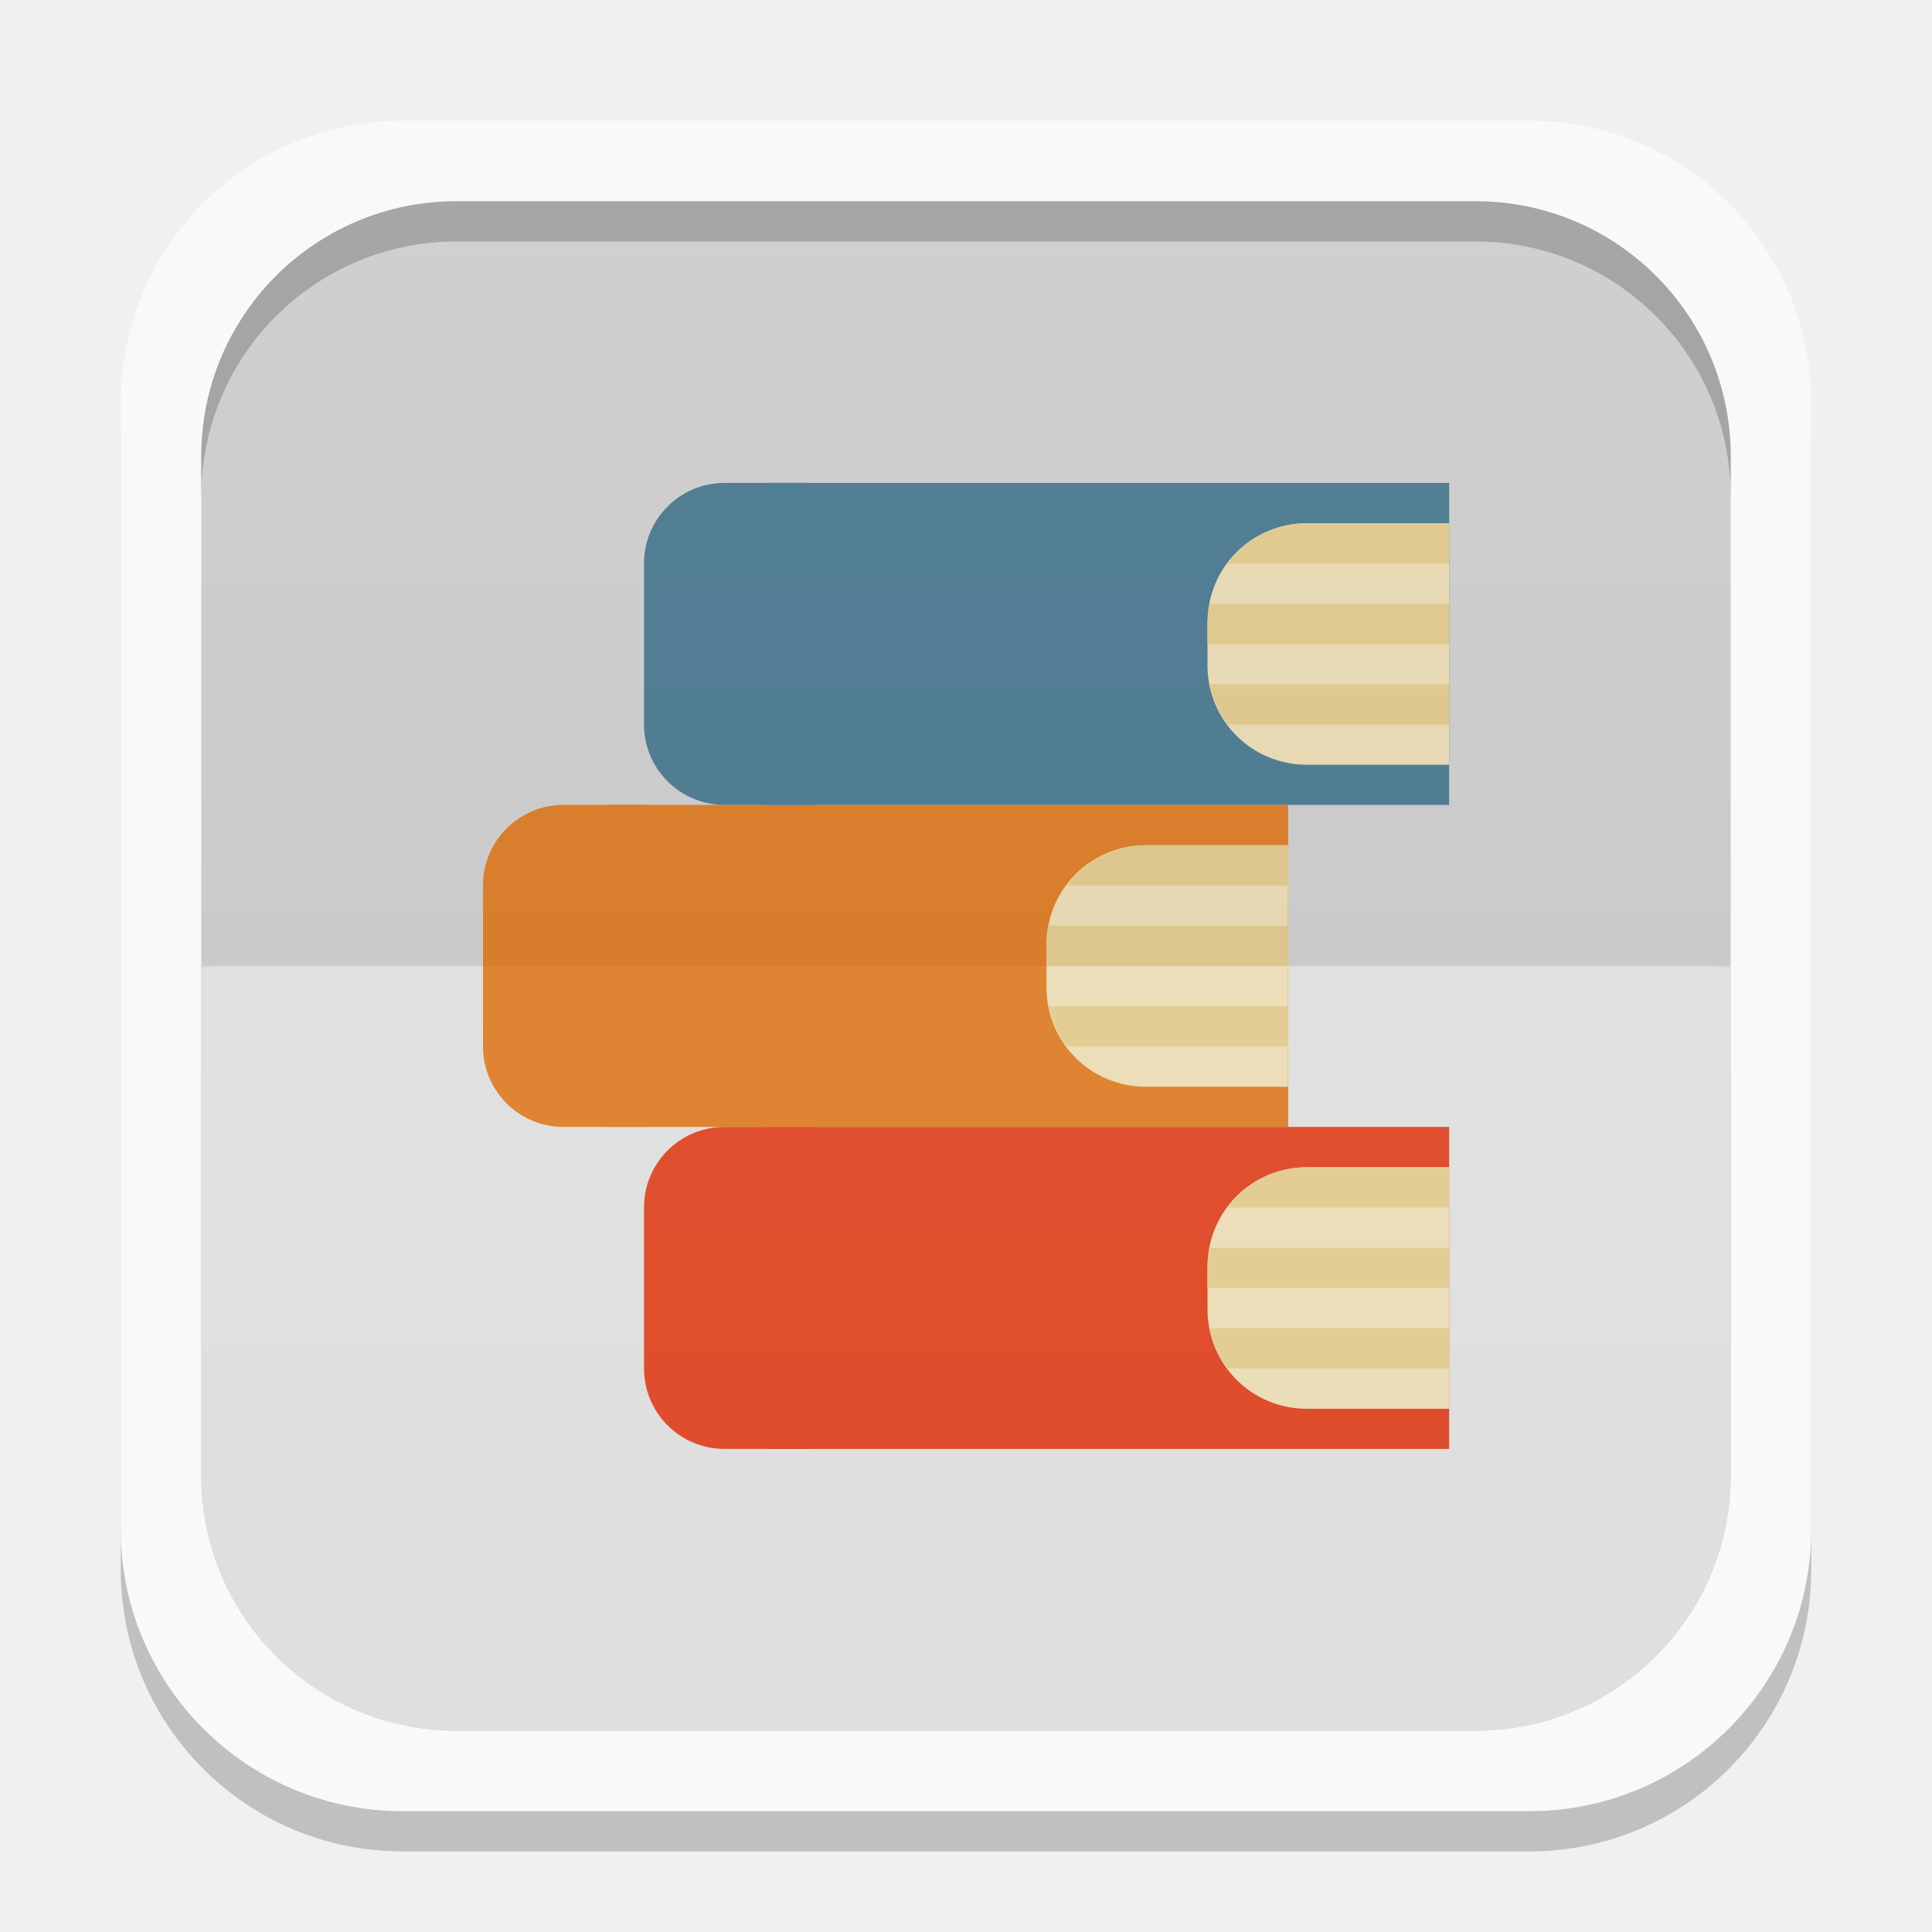
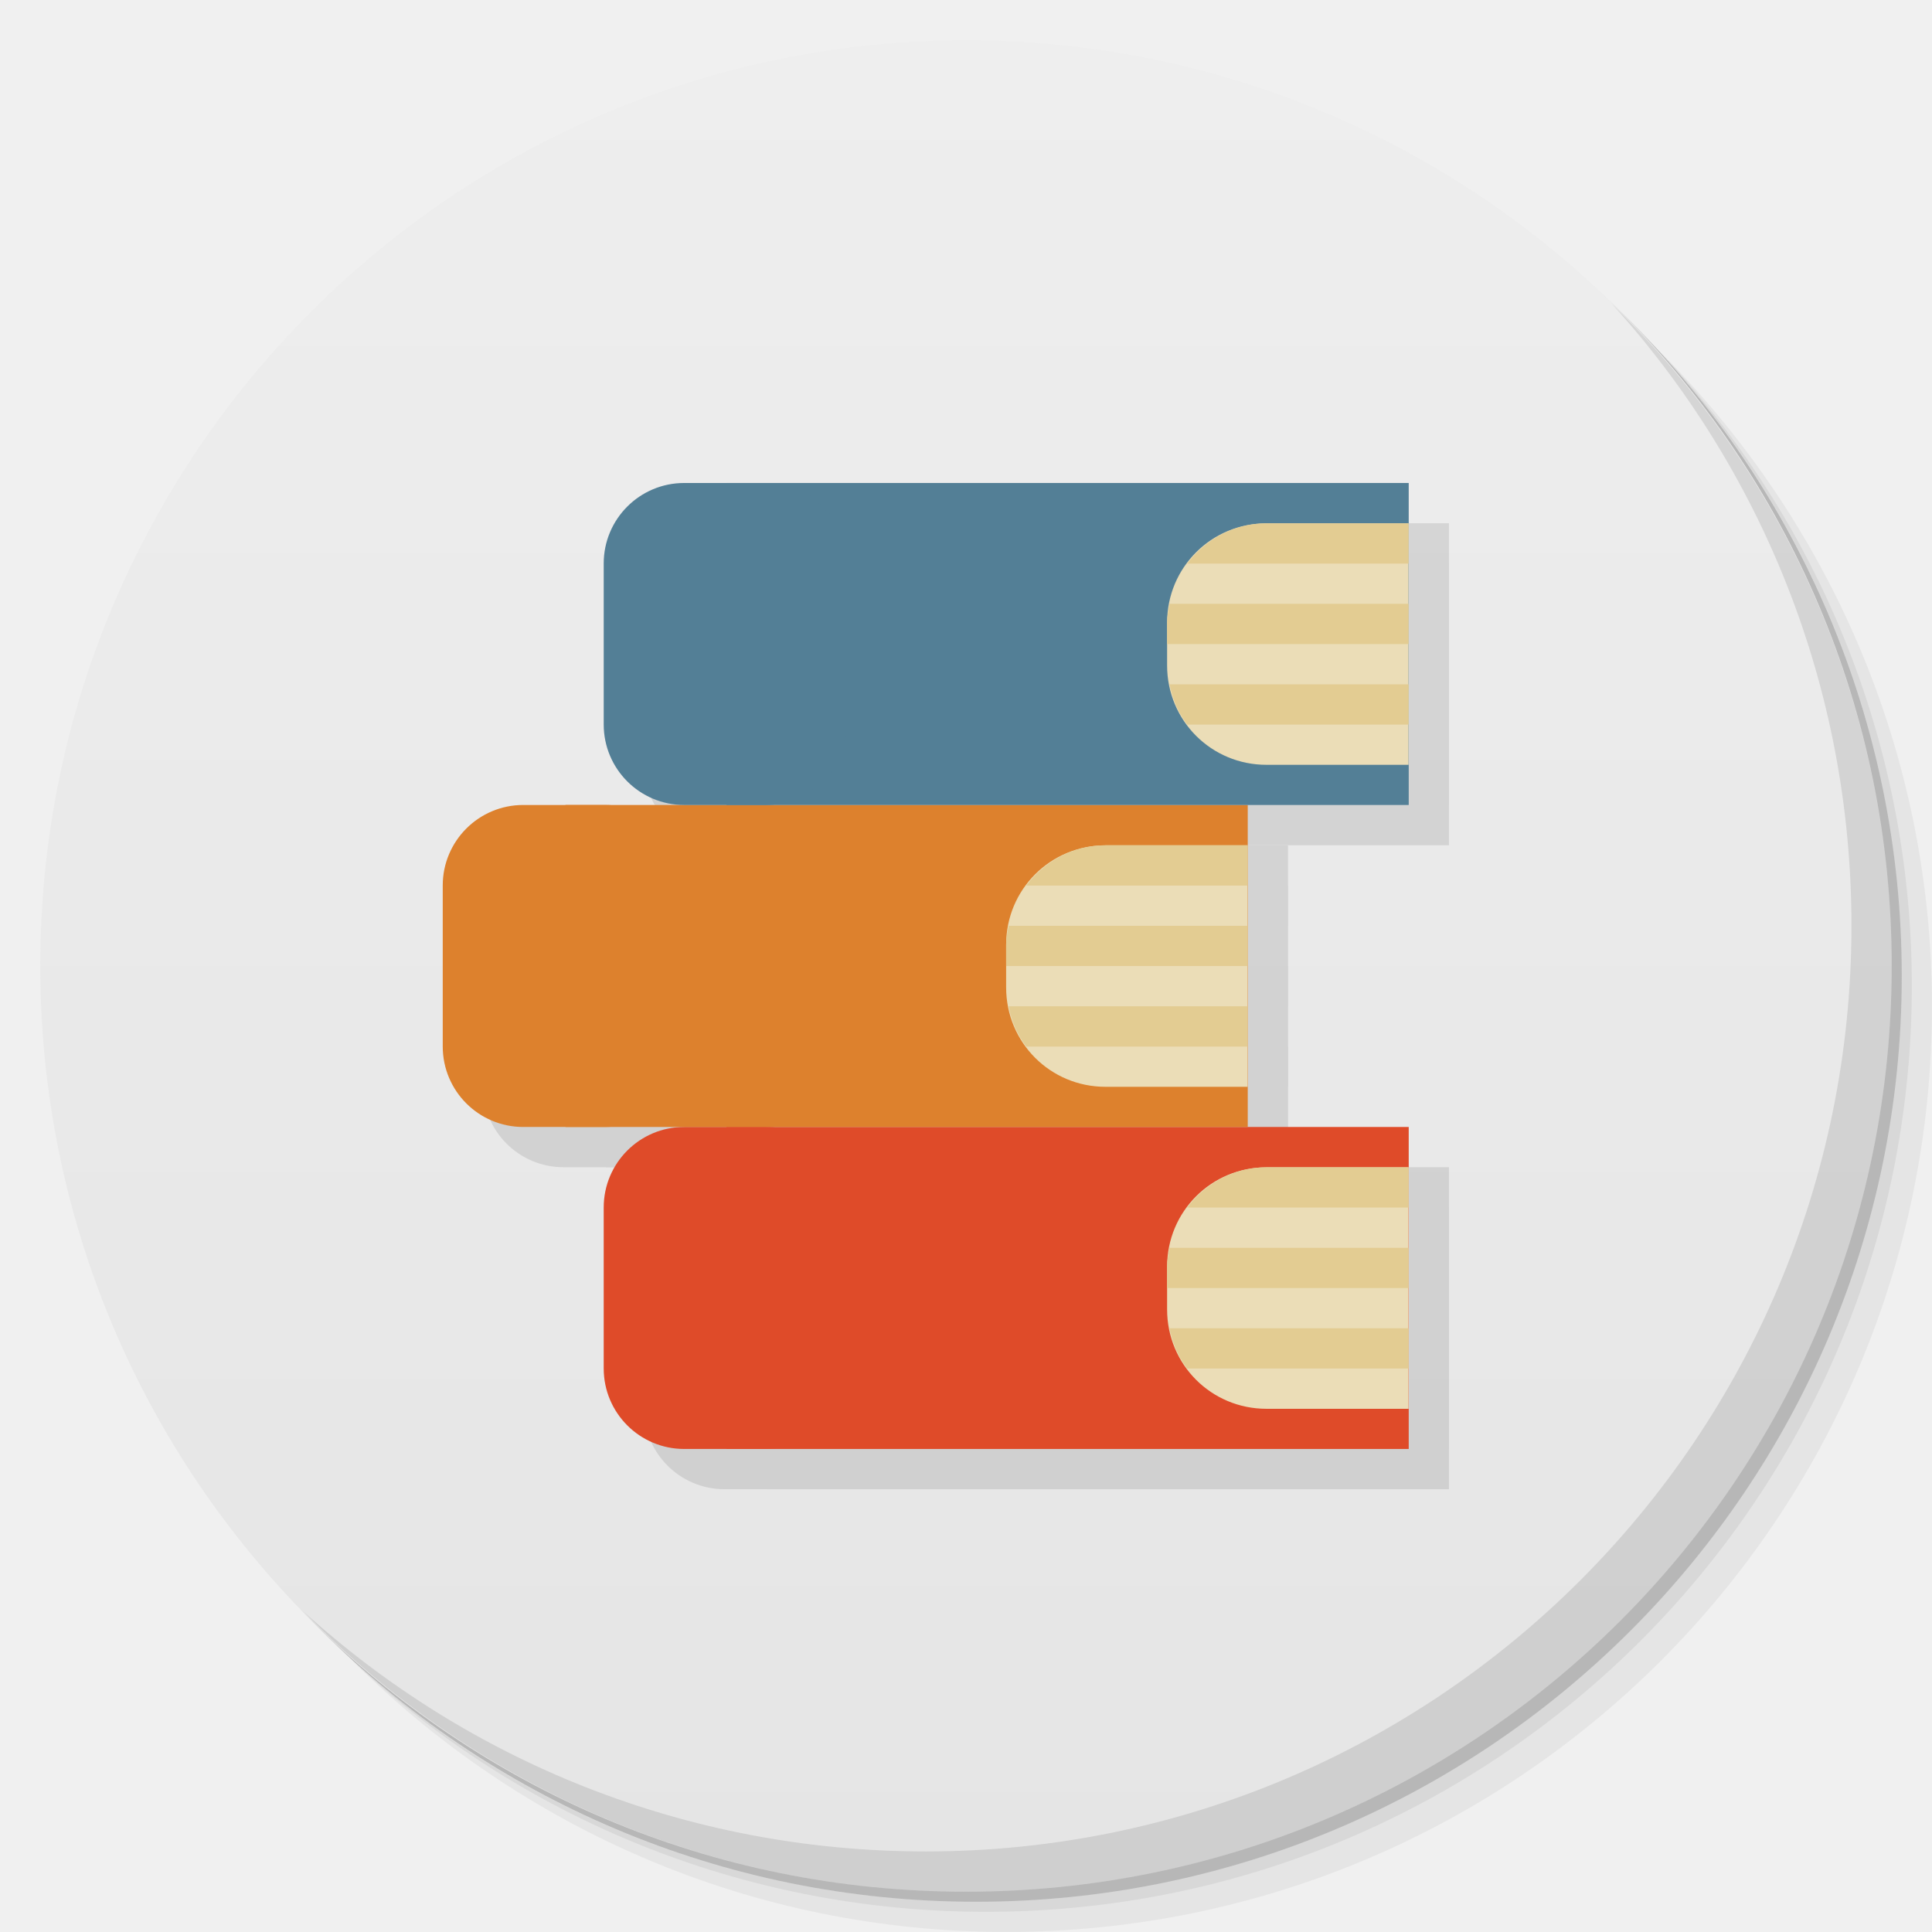
- <svg xmlns="http://www.w3.org/2000/svg" xmlns:xlink="http://www.w3.org/1999/xlink" width="48" height="48">
-   <defs>
-     <clipPath>
-       <path d="M -670.14,51.863 L -114.616,405.003 L -257.111,510.326 L -514.221,-71.013 L -670.14,51.863 z" />
-     </clipPath>
-     <clipPath>
-       <rect width="20" x="1" y="1" rx="2" height="20" fill="#fff" fill-rule="evenodd" />
-     </clipPath>
-     <clipPath>
-       <rect width="84" x="6" y="6" rx="6" height="84" fill="#fff" />
-     </clipPath>
-     <clipPath>
-       <path d="M 54.1,12.5 12.9,54.7 C -2.7,70.3 23,69 32.3,74.9 36.6,77.7 18.5,81.3 22.2,85 c 3.6,3.7 21.7,7.1 25.3,10.7 3.6,3.7 -7.3,7.6 -3.7,11.3 3.5,3.7 11.9,0.2 13.4,8.6 1.1,6.2 15.4,3.1 21.8,-2.2 4,-3.4 -6.9,-3.4 -3.3,-7.1 9,-9.1 17,-4.1 20.3,-12.5 1.8,-4.5 -13.6,-7.7 -9.5,-10.6 9.8,-6.9 45.8,-10.4 29.2,-27 L 73,12.5 c -5.3,-5 -14,-5 -18.9,0 z m -9.9,64.7 c 0.9,0 30.8,4 19.3,7.1 -4.4,1.2 -24.6,-7.1 -19.3,-7.1 z m 57.2,16.6 c 0,2.1 16.3,3.3 15.4,-0.5 -1.3,-6.4 -13.6,-5.9 -15.4,0.5 z m -69.5,11.1 c 3.7,3.2 9.3,-0.7 11.1,-5.2 -3.6,-4.7 -16.9,0.3 -11.1,5.2 z m 67.5,-6.7 c -4.6,4.2 0.8,8.6 5.3,5.7 1.2,-0.8 -0.1,-4.7 -5.3,-5.7 z" />
-     </clipPath>
-     <clipPath>
-       <rect width="96" x="-100" height="96" fill="#fff" />
-     </clipPath>
-     <clipPath>
-       <path d="M 95.311,352.545 L 476.403,352.545 L 476.403,71.423 L 95.311,71.423 L 95.311,352.545 z" />
-     </clipPath>
-     <clipPath>
-       <path d="M 93.311,354.545 L 478.511,354.545 L 478.511,69.185 L 93.311,69.185 L 93.311,354.545 z" />
-     </clipPath>
-     <clipPath>
-       <path d="M 93.311,69.185 L 478.511,69.185 L 478.511,354.545 L 93.311,354.545 L 93.311,69.185 z" />
-     </clipPath>
-     <clipPath>
-       <path d="M 92.311,355.545 L 479.511,355.545 L 479.511,68.185 L 92.311,68.185 L 92.311,355.545 z" />
-     </clipPath>
-     <linearGradient gradientTransform="translate(0,-1004.362)" y2="1047.36" x2="0" y1="1028.36" gradientUnits="userSpaceOnUse" id="0" xlink:href="#1" />
+ <svg xmlns="http://www.w3.org/2000/svg" xmlns:xlink="http://www.w3.org/1999/xlink" width="48" viewBox="0 0 13.547 13.547" height="48" id="svg2" version="1.1">
+   <defs id="defs4">
+     <linearGradient id="linearGradient3944">
+       <stop style="stop-color:#ea635d;stop-opacity:1;" offset="0" id="stop3946" />
+       <stop style="stop-color:#f96963;stop-opacity:1;" offset="1" id="stop3948" />
+     </linearGradient>
+     <linearGradient id="0">
+       <stop stop-color="#198ba6" id="stop7" />
+       <stop offset="1" stop-color="#42c9e7" id="stop9" />
+     </linearGradient>
+     <clipPath id="clipPath11">
+       <path d="m 489.217,197.275 c -2.603,0 -3.953,-1.367 -3.953,-3.971 l 0,0 0,-1.034 c 0,-2.604 1.35,-3.971 3.953,-3.971 l 0,0 1.035,0 c 2.62,0 3.97,1.367 3.97,3.971 l 0,0 0,1.034 c 0,2.604 -1.35,3.971 -3.97,3.971 l 0,0 -1.035,0 z" id="path13" />
+     </clipPath>
    <linearGradient id="1">
-       <stop stop-color="#ffffff" />
-       <stop offset="1" stop-color="#ffffff" stop-opacity="0" />
-     </linearGradient>
-     <linearGradient xlink:href="#3" id="2" gradientUnits="userSpaceOnUse" y1="1028.36" x2="0" y2="1047.36" gradientTransform="matrix(1,0,0,-1,0,1052.362)" />
-     <linearGradient id="3">
-       <stop />
-       <stop offset="1" stop-opacity="0" />
-     </linearGradient>
+       <stop stop-color="#620000" id="stop16" offset="0" style="stop-color:#f96963;stop-opacity:1;" />
+       <stop offset="1" stop-color="#dd0f0f" id="stop18" style="stop-color:#f96963;stop-opacity:1;" />
+     </linearGradient>
+     <clipPath id="clipPath20">
+       <rect y="223" x="307" height="42" width="42" transform="matrix(0,1,-1,0,0,0)" fill="url(#2)" color="#bebebe" rx="9" id="rect22" />
+     </clipPath>
+     <linearGradient xlink:href="#1" id="2" gradientUnits="userSpaceOnUse" gradientTransform="matrix(0.175,0,0,0.175,302.8,216)" y1="280" x2="0" y2="40" />
+     <clipPath id="clipPath25">
+       <rect y="85" x="433" height="22" width="22" fill="url(#3)" color="#bebebe" rx="4" id="rect27" />
+     </clipPath>
+     <linearGradient xlink:href="#1" id="3" gradientUnits="userSpaceOnUse" gradientTransform="matrix(0.0875,0,0,0.0875,430.9,81.5)" y1="291.43" x2="0" y2="40" />
+     <clipPath id="clipPath30">
+       <rect width="30" height="30" x="433" y="37" fill="url(#4)" color="#bebebe" rx="6" id="rect32" />
+     </clipPath>
+     <linearGradient xlink:href="#1" id="4" gradientUnits="userSpaceOnUse" gradientTransform="matrix(0.1193182,0,0,0.1193182,430.1364,32.22727)" y1="291.43" x2="0" y2="40" />
+     <clipPath id="clipPath35">
+       <rect width="16" height="16" x="304" y="212" transform="matrix(0,1,-1,0,0,0)" fill="url(#5)" color="#bebebe" rx="3" id="rect37" />
+     </clipPath>
+     <linearGradient xlink:href="#1" id="5" gradientUnits="userSpaceOnUse" gradientTransform="matrix(0.06666667,0,0,0.06666667,302.4,209.3333)" y1="280" x2="0" y2="40" />
+     <clipPath id="clipPath40">
+       <rect y="46" x="34" height="220" width="220" fill="url(#6)" color="#bebebe" rx="50" id="rect42" />
+     </clipPath>
+     <linearGradient xlink:href="#1" id="6" gradientUnits="userSpaceOnUse" gradientTransform="translate(0,-4)" y1="280" x2="0" y2="40" />
+     <clipPath id="clipPath45">
+       <rect y="142" x="290" height="60" width="60" fill="url(#7)" color="#bebebe" rx="12.5" id="rect47" />
+     </clipPath>
+     <linearGradient xlink:href="#1" id="7" gradientUnits="userSpaceOnUse" y1="204" x2="0" y2="140" />
+     <clipPath id="clipPath50">
+       <rect width="88" height="88" x="292" y="32" fill="url(#8)" color="#bebebe" rx="18" id="rect52" />
+     </clipPath>
+     <linearGradient xlink:href="#1" id="8" gradientUnits="userSpaceOnUse" y1="124" x2="0" y2="28" />
+     <clipPath id="clipPath55">
+       <rect y="101" x="417" height="22" width="22" fill="url(#9)" color="#bebebe" rx="5" id="rect57" />
+     </clipPath>
+     <linearGradient xlink:href="#1" id="9" gradientUnits="userSpaceOnUse" gradientTransform="matrix(0.0875,0,0,0.0875,414.9,97.5)" y1="302.86" x2="0" y2="28.571" />
+     <clipPath id="clipPath60">
+       <rect width="30" height="30" x="417" y="53" fill="url(#A)" color="#bebebe" rx="7" id="rect62" />
+     </clipPath>
+     <linearGradient xlink:href="#1" id="A" gradientUnits="userSpaceOnUse" gradientTransform="matrix(0.1193182,0,0,0.1193182,414.1364,48.22727)" y1="299.81" x2="0" y2="31.619" />
+     <use id="B" opacity="0.2" fill="#ffffff" xlink:href="#U" />
+     <clipPath id="clipPath66">
+       <use xlink:href="#B" transform="matrix(8,0,0,8,-2141.576,-54.42424)" id="use68" />
+     </clipPath>
+     <clipPath id="clipPath70">
+       <use xlink:href="#B" id="use72" />
+     </clipPath>
+     <use id="C" fill="none" xlink:href="#U" />
+     <clipPath id="clipPath75">
+       <use xlink:href="#C" id="use77" />
+     </clipPath>
+     <clipPath id="clipPath79">
+       <use transform="matrix(8,0,0,8,-2141.576,-54.42424)" xlink:href="#C" id="use81" />
+     </clipPath>
+     <use id="D" fill="none" xlink:href="#U" />
+     <clipPath id="clipPath84">
+       <use xlink:href="#D" id="use86" />
+     </clipPath>
+     <clipPath id="clipPath88">
+       <use transform="matrix(8,0,0,8,-2141.576,-54.42424)" xlink:href="#D" id="use90" />
+     </clipPath>
+     <use id="E" fill="none" xlink:href="#U" />
+     <clipPath id="clipPath93">
+       <use xlink:href="#E" id="use95" />
+     </clipPath>
+     <clipPath id="clipPath97">
+       <use transform="matrix(8,0,0,8,-2141.576,-54.42424)" xlink:href="#E" id="use99" />
+     </clipPath>
+     <use id="F" fill="none" xlink:href="#U" />
+     <clipPath id="clipPath102">
+       <use xlink:href="#F" id="use104" />
+     </clipPath>
+     <clipPath id="clipPath106">
+       <use transform="matrix(8,0,0,8,-2141.576,-54.42424)" xlink:href="#F" id="use108" />
+     </clipPath>
+     <use id="G" fill="none" xlink:href="#U" />
+     <clipPath id="clipPath111">
+       <use xlink:href="#G" id="use113" />
+     </clipPath>
+     <clipPath id="clipPath115">
+       <use transform="matrix(8,0,0,8,-2141.576,-54.42424)" xlink:href="#G" id="use117" />
+     </clipPath>
+     <use id="H" fill="none" xlink:href="#U" />
+     <clipPath id="clipPath120">
+       <use xlink:href="#H" id="use122" />
+     </clipPath>
+     <clipPath id="clipPath124">
+       <use transform="matrix(8,0,0,8,-2141.576,-54.42424)" xlink:href="#H" id="use126" />
+     </clipPath>
+     <use id="I" fill="none" xlink:href="#U" />
+     <clipPath id="clipPath129">
+       <use xlink:href="#I" id="use131" />
+     </clipPath>
+     <clipPath id="clipPath133">
+       <rect y="223" x="307" height="42" width="42" transform="matrix(0,1,-1,0,0,0)" fill="url(#2)" color="#bebebe" rx="9" id="rect135" />
+     </clipPath>
+     <clipPath id="clipPath137">
+       <rect y="85" x="433" height="22" width="22" fill="url(#3)" color="#bebebe" rx="4" id="rect139" />
+     </clipPath>
+     <clipPath id="clipPath141">
+       <rect width="30" height="30" x="433" y="37" fill="url(#4)" color="#bebebe" rx="6" id="rect143" />
+     </clipPath>
+     <clipPath id="clipPath145">
+       <rect width="16" height="16" x="304" y="212" transform="matrix(0,1,-1,0,0,0)" fill="url(#5)" color="#bebebe" rx="3" id="rect147" />
+     </clipPath>
+     <clipPath id="clipPath149">
+       <rect y="46" x="34" height="220" width="220" fill="url(#6)" color="#bebebe" rx="50" id="rect151" />
+     </clipPath>
+     <clipPath id="clipPath153">
+       <rect y="142" x="290" height="60" width="60" fill="url(#7)" color="#bebebe" rx="12.5" id="rect155" />
+     </clipPath>
+     <clipPath id="clipPath157">
+       <rect width="88" height="88" x="292" y="32" fill="url(#8)" color="#bebebe" rx="18" id="rect159" />
+     </clipPath>
+     <clipPath id="clipPath161">
+       <rect y="101" x="417" height="22" width="22" fill="url(#9)" color="#bebebe" rx="5" id="rect163" />
+     </clipPath>
+     <clipPath id="clipPath165">
+       <rect width="30" height="30" x="417" y="53" fill="url(#A)" color="#bebebe" rx="7" id="rect167" />
+     </clipPath>
+     <clipPath id="clipPath169">
+       <use transform="matrix(8,0,0,8,-2141.576,-54.42424)" xlink:href="#I" id="use171" />
+     </clipPath>
+     <use id="J" fill="none" xlink:href="#U" />
+     <clipPath id="clipPath174">
+       <use xlink:href="#J" id="use176" />
+     </clipPath>
+     <clipPath id="clipPath178">
+       <use transform="matrix(8,0,0,8,-2141.576,-54.42424)" xlink:href="#J" id="use180" />
+     </clipPath>
+     <use id="K" fill="none" xlink:href="#U" />
+     <clipPath id="clipPath183">
+       <use xlink:href="#K" id="use185" />
+     </clipPath>
+     <clipPath id="clipPath187">
+       <use transform="matrix(8,0,0,8,-2141.576,-54.42424)" xlink:href="#K" id="use189" />
+     </clipPath>
+     <use id="L" fill="none" xlink:href="#U" />
+     <clipPath id="clipPath192">
+       <use xlink:href="#L" id="use194" />
+     </clipPath>
+     <clipPath id="clipPath196">
+       <use transform="matrix(8,0,0,8,-2141.576,-54.42424)" xlink:href="#L" id="use198" />
+     </clipPath>
+     <use id="M" fill="none" xlink:href="#U" />
+     <clipPath id="clipPath201">
+       <use xlink:href="#M" id="use203" />
+     </clipPath>
+     <clipPath id="clipPath205">
+       <use transform="matrix(8,0,0,8,-2141.576,-54.42424)" xlink:href="#M" id="use207" />
+     </clipPath>
+     <use id="N" fill="none" xlink:href="#U" />
+     <clipPath id="clipPath210">
+       <use xlink:href="#N" id="use212" />
+     </clipPath>
+     <clipPath id="clipPath214">
+       <use transform="matrix(8,0,0,8,-2141.576,-54.42424)" xlink:href="#N" id="use216" />
+     </clipPath>
+     <use id="O" fill="none" xlink:href="#U" />
+     <clipPath id="clipPath219">
+       <use xlink:href="#O" id="use221" />
+     </clipPath>
+     <clipPath id="clipPath223">
+       <use transform="matrix(8,0,0,8,-2141.576,-54.42424)" xlink:href="#O" id="use225" />
+     </clipPath>
+     <clipPath id="clipPath227">
+       <path d="m 296,26 a 10,10 0 1 1 -20,0 10,10 0 1 1 20,0 z" id="path229" />
+     </clipPath>
+     <linearGradient gradientUnits="userSpaceOnUse" x2="0" y2="40" y1="280" xlink:href="#Q" id="P" gradientTransform="matrix(.175 0 0 .175 302.8 216)" />
+     <linearGradient id="Q">
+       <stop stop-color="#151515" id="stop233" />
+       <stop offset="1" stop-color="#222" id="stop235" />
+     </linearGradient>
+     <linearGradient gradientUnits="userSpaceOnUse" x2="0" y2="90" y1="230" xlink:href="#Q" id="R" gradientTransform="matrix(.375 0 0 .375 298 16)" />
+     <linearGradient gradientUnits="userSpaceOnUse" x2="0" y2="90" y1="230" xlink:href="#Q" id="S" gradientTransform="matrix(.25 0 0 .25 300 132)" />
+     <clipPath id="clipPath239">
+       <rect height="20" rx="4" y="78" x="434" width="20" color="#bebebe" id="rect241" />
+     </clipPath>
+     <clipPath id="clipPath243">
+       <rect height="22" rx="4" y="77" x="433" width="22" color="#bebebe" id="rect245" />
+     </clipPath>
+     <clipPath id="clipPath247">
+       <rect height="22" rx="5" y="77" x="433" width="22" color="#bebebe" id="rect249" />
+     </clipPath>
+     <clipPath id="clipPath251">
+       <rect height="30" rx="6" y="29" x="433" width="30" color="#bebebe" id="rect253" />
+     </clipPath>
+     <clipPath id="clipPath255">
+       <rect transform="matrix(0 -1 1 0 0 0)" height="60" rx="12.5" y="142" x="306" width="60" fill="url(#S)" color="#bebebe" id="rect257" />
+     </clipPath>
+     <clipPath id="clipPath259">
+       <rect height="90" rx="18.75" y="31" x="307" width="90" fill="url(#R)" color="#bebebe" id="rect261" />
+     </clipPath>
+     <clipPath id="clipPath263">
+       <rect height="30" rx="4" y="29" x="433" width="30" opacity="0.2" fill="#6d6d6d" color="#bebebe" id="rect265" />
+     </clipPath>
+     <clipPath id="clipPath267">
+       <rect height="22" rx="3" y="77" x="433" width="22" opacity="0.2" fill="#6d6d6d" color="#bebebe" id="rect269" />
+     </clipPath>
+     <clipPath id="clipPath271">
+       <path d="m 144,70 c -49.706,0 -90,40.294 -90,90 0,49.706 40.294,90 90,90 49.706,0 90,-40.294 90,-90 0,-49.706 -40.294,-90 -90,-90 z m 0,32.188 c 32.033,0 58,25.967 58,58 0,32.033 -25.967,58 -58,58 -32.033,0 -58,-25.967 -58,-58 0,-32.033 25.967,-58 58,-58 z" id="path273" />
+     </clipPath>
+     <clipPath id="clipPath275">
+       <path d="m 152,204 a 8,8 0 1 1 -16,0 8,8 0 1 1 16,0 z" id="path277" />
+     </clipPath>
+     <clipPath id="clipPath279">
+       <rect height="16" rx="3" y="116" x="432" width="16" color="#bebebe" id="rect281" />
+     </clipPath>
+     <clipPath id="clipPath283">
+       <path d="m 145,215 c 33.137,0 60,-26.863 60,-60 0,-33.137 -26.863,-60 -60,-60 -33.137,0 -60,26.863 -60,60 0,12.507 3.829,24.106 10.375,33.719 L 89,211 111.281,204.625 C 120.894,211.172 132.493,215 145,215 z" id="path285" />
+     </clipPath>
+     <clipPath id="clipPath287">
+       <path d="m 98.031,23.191 c -41.492,1.052 -74.844,35.068 -74.844,76.812 0,42.407 34.406,76.812 76.812,76.812 42.407,0 76.812,-34.406 76.812,-76.812 0,-42.407 -34.406,-76.812 -76.812,-76.812 -0.663,0 -1.31,-0.017 -1.969,0 z M 100,50.66 c 27.245,0 49.344,22.099 49.344,49.344 -1e-5,27.245 -22.099,49.344 -49.344,49.344 -27.245,-1e-5 -49.344,-22.099 -49.344,-49.344 0,-27.245 22.099,-49.344 49.344,-49.344 z" id="path289" />
+     </clipPath>
+     <clipPath id="clipPath291">
+       <rect height="16" rx="2" y="116" x="432" width="16" opacity="0.2" fill="#6d6d6d" color="#bebebe" id="rect293" />
+     </clipPath>
+     <clipPath id="clipPath295">
+       <rect height="240" rx="50" y="36" x="24" width="240" fill="#986767" color="#bebebe" id="rect297" />
+     </clipPath>
+     <clipPath id="clipPath299">
+       <rect transform="rotate(90)" height="42" rx="9" y="223" x="307" width="42" fill="url(#P)" color="#bebebe" id="rect301" />
+     </clipPath>
+     <linearGradient xlink:href="#0" id="T" gradientUnits="userSpaceOnUse" gradientTransform="matrix(1.210546,0,0,1.212299,-131.3481,-325.0735)" y1="279.1" x2="0" y2="268.33" />
+     <path id="U" d="m 296,26 a 10,10 0 1 1 -20,0 10,10 0 1 1 20,0 z" color="#000000" />
+     <linearGradient xlink:href="#W" id="V" y1="46.752" x2="0" y2="-24.433" gradientUnits="userSpaceOnUse" />
+     <linearGradient id="W">
+       <stop stop-color="#c7c7c7" id="stop307" />
+       <stop offset="1" stop-color="#dedede" id="stop309" />
+     </linearGradient>
+     <linearGradient xlink:href="#W" id="linearGradient3312" gradientUnits="userSpaceOnUse" y1="46.752" x2="0" y2="-24.433" gradientTransform="matrix(0.2363048,0,0,0.1863373,-11.35038,4.834975)" />
+     <linearGradient xlink:href="#W-1" id="linearGradient3312-3" gradientUnits="userSpaceOnUse" y1="46.752" x2="0" y2="-24.433" gradientTransform="matrix(0.2363048,0,0,0.1863373,-11.35038,4.834975)" />
+     <linearGradient id="W-1">
+       <stop stop-color="#c7c7c7" id="stop307-9" />
+       <stop offset="1" stop-color="#dedede" id="stop309-6" />
+     </linearGradient>
+     <linearGradient xlink:href="#1" id="linearGradient3938" x1="7.056" y1="13.264" x2="6.773" y2="0.282" gradientUnits="userSpaceOnUse" />
+     <linearGradient xlink:href="#linearGradient3798" id="linearGradient3950" x1="-25.5" y1="15" x2="-25.5" y2="11" gradientUnits="userSpaceOnUse" />
+     <linearGradient xlink:href="#linearGradient3944" id="linearGradient3990" gradientUnits="userSpaceOnUse" x1="-25.5" y1="15" x2="-25.5" y2="11" />
+     <linearGradient xlink:href="#linearGradient3944" id="linearGradient3992" gradientUnits="userSpaceOnUse" x1="-25.5" y1="15" x2="-25.5" y2="11" gradientTransform="matrix(15.33333,0,0,11.5,415,-125.5)" />
+     <linearGradient xlink:href="#linearGradient3944" id="linearGradient4001" gradientUnits="userSpaceOnUse" x1="-25.5" y1="15" x2="-25.5" y2="11" />
+     <linearGradient xlink:href="#linearGradient3944" id="linearGradient4008" gradientUnits="userSpaceOnUse" x1="-25.5" y1="15" x2="-25.5" y2="11" />
+     <linearGradient xlink:href="#linearGradient3944" id="linearGradient4013" gradientUnits="userSpaceOnUse" x1="-25.5" y1="15" x2="-25.5" y2="11" />
+     <linearGradient xlink:href="#linearGradient3944" id="linearGradient4015" gradientUnits="userSpaceOnUse" x1="-25.5" y1="15" x2="-25.5" y2="11" gradientTransform="matrix(15.33333,0,0,11.5,415,-125.5)" />
+     <linearGradient xlink:href="#linearGradient3944" id="linearGradient4022" gradientUnits="userSpaceOnUse" x1="-25.5" y1="15" x2="-25.5" y2="11" />
+     <linearGradient xlink:href="#linearGradient3944" id="linearGradient4024" gradientUnits="userSpaceOnUse" x1="-25.5" y1="15" x2="-25.5" y2="11" gradientTransform="matrix(15.33333,0,0,11.5,415,-125.5)" />
+     <linearGradient xlink:href="#linearGradient3944" id="linearGradient4031" gradientUnits="userSpaceOnUse" x1="-25.5" y1="15" x2="-25.5" y2="11" />
+     <linearGradient xlink:href="#linearGradient3944" id="linearGradient4036" gradientUnits="userSpaceOnUse" x1="-25.5" y1="15" x2="-25.5" y2="11" />
+     <linearGradient xlink:href="#linearGradient3798" id="linearGradient3804" x1="24" y1="47" x2="24" y2="1" gradientUnits="userSpaceOnUse" />
+     <linearGradient id="linearGradient3798">
+       <stop style="stop-color:#e5e5e5;stop-opacity:1;" offset="0" id="stop3800" />
+       <stop style="stop-color:#eeeeee;stop-opacity:1;" offset="1" id="stop3802" />
+     </linearGradient>
+     <linearGradient gradientTransform="matrix(0.2822222,0,0,0.2822222,-17.27378,1.581336)" y2="1" x2="24" y1="47" x1="24" gradientUnits="userSpaceOnUse" id="linearGradient3258" xlink:href="#linearGradient3798" />
+     <linearGradient xlink:href="#0-5" id="5-3" x1="12" x2="36" gradientUnits="userSpaceOnUse" gradientTransform="matrix(1,0,0,1.142857,0,-146.1946)" />
+     <linearGradient id="0-5">
+       <stop stop-color="#8c93d1" id="stop7-5" />
+       <stop offset="1" stop-color="#f2dcaa" id="stop9-7" />
+     </linearGradient>
+     <linearGradient x2="36" x1="12" gradientTransform="matrix(1,0,0,1.142857,0,-146.1946)" gradientUnits="userSpaceOnUse" id="linearGradient3079" xlink:href="#0-5" />
+     <linearGradient xlink:href="#0-5" id="linearGradient3215" gradientUnits="userSpaceOnUse" gradientTransform="matrix(1,0,0,1.142857,0,-146.1946)" x1="12" x2="36" />
  </defs>
-   <g transform="translate(0,-1004.362)">
-     <rect rx="7" y="1008.36" x="3" height="42" width="42" opacity="0.2" />
-     <rect width="42" height="42" x="3" y="1007.36" rx="7" fill="#f9f9f9" />
-     <rect rx="6.333" y="1009.36" x="5" height="38" width="38" fill="#d0d0d0" />
-     <path d="m 5.531,1028.362 c -0.181,0 -0.355,0.022 -0.531,0.031 l 0,12.625 c 0,3.509 2.835,6.344 6.344,6.344 l 25.312,0 c 3.509,0 6.344,-2.835 6.344,-6.344 l 0,-12.625 c -0.176,-0.01 -0.35,-0.031 -0.531,-0.031 l -36.938,0 z" fill="#dfdfdf" />
-     <g transform="translate(0,3.5292813e-5)">
-       <rect y="1032.36" x="19.05" height="8" width="16.954" fill="#df4b29" />
-       <rect rx="2" width="6.03" height="8" x="16" y="1032.36" fill="#df4b29" />
-     </g>
-     <g transform="translate(0,3.5292813e-5)">
-       <path d="m 32.469,1033.362 c -1.371,0 -2.469,1.098 -2.469,2.469 l 0,1.062 c 0,1.371 1.098,2.469 2.469,2.469 l 0.531,0 0.531,0 2.469,0 0,-2.469 0,-1.062 0,-2.469 -2.469,0 -0.531,0 -0.531,0 z" fill="#ebddb7" />
-       <path transform="translate(0,1004.362)" d="M 32.469,29 C 31.658,29 30.949,29.403 30.5,30 l 5.5,0 0,-1 -3.531,0 z M 30.062,31 C 30.034,31.152 30,31.308 30,31.469 L 30,32 36,32 36,31.469 36,31 30.062,31 z m 0,2 c 0.072,0.378 0.216,0.706 0.438,1 l 5.5,0 0,-1 -5.938,0 z" fill="#e3cc92" />
-     </g>
-     <g transform="translate(0,3.5292813e-5)">
-       <rect y="1024.36" x="15.05" height="8" width="16.954" fill="#dd812d" />
-       <rect rx="2" width="6.03" height="8" x="12" y="1024.36" fill="#dd812d" />
-     </g>
-     <g transform="translate(0,3.5292813e-5)">
-       <path d="m 28.469,1025.362 c -1.371,0 -2.469,1.098 -2.469,2.469 l 0,1.062 c 0,1.371 1.098,2.469 2.469,2.469 l 0.531,0 0.531,0 2.469,0 0,-2.469 0,-1.062 0,-2.469 -2.469,0 -0.531,0 -0.531,0 z" fill="#ebddb7" />
-       <path d="m 28.469,1025.362 c -0.811,0 -1.52,0.403 -1.969,1 l 5.5,0 0,-1 -3.531,0 z m -2.406,2 C 26.034,1027.514 26,1027.67 26,1027.831 l 0,0.531 6,0 0,-0.531 0,-0.469 -5.938,0 z m 0,2 c 0.072,0.378 0.216,0.706 0.438,1 l 5.5,0 0,-1 -5.938,0 z" fill="#e3cc92" />
-     </g>
-     <g transform="translate(0,3.5292813e-5)">
-       <rect y="1016.36" x="19.05" height="8" width="16.954" fill="#537f96" />
-       <rect rx="2" width="6.03" height="8" x="16" y="1016.36" fill="#537f96" />
-     </g>
-     <g transform="translate(0,3.5292813e-5)">
-       <path transform="translate(0,1004.362)" d="M 32.469,13 C 31.098,13 30,14.098 30,15.469 l 0,1.062 C 30,17.902 31.098,19 32.469,19 L 33,19 33.531,19 36,19 36,16.531 36,15.469 36,13 33.531,13 33,13 32.469,13 z" fill="#ebddb7" />
-       <path d="m 32.469,1017.362 c -0.811,0 -1.52,0.403 -1.969,1 l 5.5,0 0,-1 -3.531,0 z m -2.406,2 C 30.034,1019.514 30,1019.67 30,1019.831 l 0,0.531 6,0 0,-0.531 0,-0.469 -5.938,0 z m 0,2 c 0.072,0.378 0.216,0.706 0.438,1 l 5.5,0 0,-1 -5.938,0 z" fill="#e3cc92" />
-     </g>
+   <g id="layer1">
+     <path style="opacity:0.05;fill:#000000;fill-opacity:1;stroke:none" d="M 25,2 C 12.297,2 2,12.297 2,25 2,31.367 4.601,37.117 8.781,41.281 12.866,44.994 18.296,47.25 24.25,47.25 c 12.703,0 23,-10.297 23,-23 0,-5.954 -2.256,-11.384 -5.969,-15.469 C 37.117,4.601 31.367,2 25,2 z M 41.281,8.781 C 45.136,12.894 47.5,18.419 47.5,24.5 c 0,12.703 -10.297,23 -23,23 C 18.419,47.5 12.894,45.136 8.781,41.281 12.941,45.425 18.665,48 25,48 37.703,48 48,37.703 48,25 48,18.665 45.425,12.941 41.281,8.781 z" transform="scale(0.2822222,0.2822222)" id="path3978" />
+     <path style="opacity:0.1;fill:#000000;fill-opacity:1;stroke:none" d="M 41.281,8.781 C 44.994,12.866 47.25,18.296 47.25,24.25 c 0,12.703 -10.297,23 -23,23 -5.954,0 -11.384,-2.256 -15.469,-5.969 C 12.894,45.136 18.419,47.5 24.5,47.5 c 12.703,0 23,-10.297 23,-23 0,-6.081 -2.364,-11.606 -6.219,-15.719 z" transform="scale(0.2822222,0.2822222)" id="path3976" />
+     <path transform="matrix(4.327407,0,0,3.245556,117.1928,-35.34833)" d="m -24,13 a 1.5,2 0 1 1 -3,0 1.5,2 0 1 1 3,0 z" id="path3952" style="opacity:0.2;fill:#000000;fill-opacity:1;stroke:none" />
  </g>
-   <g>
-     <path d="M 11.344,5 C 7.835,5 5,7.835 5,11.344 l 0,1 C 5,8.835 7.835,6 11.344,6 l 25.312,0 C 40.165,6 43,8.835 43,12.344 l 0,-1 C 43,7.835 40.165,5 36.656,5 l -25.312,0 z" opacity="0.2" />
-     <path d="M 5.531,24 C 5.35,24 5.176,24.022 5,24.031 l 0,12.625 c 0,3.509 2.835,6.344 6.344,6.344 l 25.312,0 C 40.165,43 43,40.165 43,36.656 L 43,24.031 C 42.824,24.021 42.65,24 42.469,24 l -36.938,0 z" opacity="0.03" fill="url(#0)" />
-     <path d="M 5.531,24 C 5.35,24 5.176,23.978 5,23.969 L 5,11.344 C 5,7.835 7.835,5 11.344,5 l 25.312,0 C 40.165,5 43,7.835 43,11.344 l 0,12.625 C 42.824,23.979 42.65,24 42.469,24 l -36.938,0 z" opacity="0.03" fill="url(#2)" />
+   <g id="layer2">
+     <path style="opacity:1;fill:url(#linearGradient3950);fill-opacity:1.0;stroke:none" id="path3942" d="m -24,13 a 1.5,2 0 1 1 -3,0 1.5,2 0 1 1 3,0 z" transform="matrix(4.327407,0,0,3.245556,117.1222,-35.41889)" />
+     <path style="opacity:0.1;fill:#000000;fill-opacity:1;stroke:none" d="M 40.031 7.531 C 43.744 11.616 46 17.046 46 23 C 46 35.703 35.703 46 23 46 C 17.046 46 11.616 43.744 7.531 40.031 C 11.709 44.323 17.538 47 24 47 C 36.703 47 47 36.703 47 24 C 47 17.538 44.323 11.709 40.031 7.531 z " transform="scale(0.2822222,0.2822222)" id="path4027" />
+   </g>
+   <g id="layer3">
+     <g id="g4053" style="opacity:0.1">
+       <g style="fill:#000000;fill-opacity:1" id="g3249" transform="matrix(0.2821752,0,0,0.2822222,5.6435e-4,-283.1705)">
+         <rect style="fill:#000000;fill-opacity:1" id="rect3251" width="16.954" height="8" x="19.05" y="1032.36" />
+         <rect ry="2" style="fill:#000000;fill-opacity:1" id="rect3253" y="1032.36" x="16" height="8" width="6.03" rx="2" />
+       </g>
+       <g style="fill:#000000;fill-opacity:1" id="g3255" transform="matrix(0.2821752,0,0,0.2822222,5.6435e-4,-283.1705)">
+         <path style="fill:#000000;fill-opacity:1" id="path3257" d="m 32.469,1033.362 c -1.371,0 -2.469,1.098 -2.469,2.469 l 0,1.062 c 0,1.371 1.098,2.469 2.469,2.469 l 0.531,0 0.531,0 2.469,0 0,-2.469 0,-1.062 0,-2.469 -2.469,0 -0.531,0 -0.531,0 z" />
+         <path style="fill:#000000;fill-opacity:1" id="path3259" d="M 32.469,29 C 31.658,29 30.949,29.403 30.5,30 l 5.5,0 0,-1 -3.531,0 z M 30.062,31 C 30.034,31.152 30,31.308 30,31.469 L 30,32 36,32 36,31.469 36,31 30.062,31 z m 0,2 c 0.072,0.378 0.216,0.706 0.438,1 l 5.5,0 0,-1 -5.938,0 z" transform="translate(0,1004.362)" />
+       </g>
+       <g style="fill:#000000;fill-opacity:1" id="g3261" transform="matrix(0.2821752,0,0,0.2822222,5.6435e-4,-283.1705)">
+         <rect style="fill:#000000;fill-opacity:1" id="rect3263" width="16.954" height="8" x="15.05" y="1024.36" />
+         <rect ry="2" style="fill:#000000;fill-opacity:1" id="rect3265" y="1024.36" x="12" height="8" width="6.03" rx="2" />
+       </g>
+       <g style="fill:#000000;fill-opacity:1" id="g3267" transform="matrix(0.2821752,0,0,0.2822222,5.6435e-4,-283.1705)">
+         <path style="fill:#000000;fill-opacity:1" id="path3269" d="m 28.469,1025.362 c -1.371,0 -2.469,1.098 -2.469,2.469 l 0,1.062 c 0,1.371 1.098,2.469 2.469,2.469 l 0.531,0 0.531,0 2.469,0 0,-2.469 0,-1.062 0,-2.469 -2.469,0 -0.531,0 -0.531,0 z" />
+         <path style="fill:#000000;fill-opacity:1" id="path3271" d="m 28.469,1025.362 c -0.811,0 -1.52,0.403 -1.969,1 l 5.5,0 0,-1 -3.531,0 z m -2.406,2 C 26.034,1027.514 26,1027.67 26,1027.831 l 0,0.531 6,0 0,-0.531 0,-0.469 -5.938,0 z m 0,2 c 0.072,0.378 0.216,0.706 0.438,1 l 5.5,0 0,-1 -5.938,0 z" />
+       </g>
+       <g style="fill:#000000;fill-opacity:1" id="g3273" transform="matrix(0.2821752,0,0,0.2822222,5.6435e-4,-283.1705)">
+         <rect style="fill:#000000;fill-opacity:1" id="rect3275" width="16.954" height="8" x="19.05" y="1016.36" />
+         <rect ry="2" style="fill:#000000;fill-opacity:1" id="rect3277" y="1016.36" x="16" height="8" width="6.03" rx="2" />
+       </g>
+       <g style="fill:#000000;fill-opacity:1" id="g3279" transform="matrix(0.2821752,0,0,0.2822222,5.6435e-4,-283.1705)">
+         <path style="fill:#000000;fill-opacity:1" id="path3281" d="M 32.469,13 C 31.098,13 30,14.098 30,15.469 l 0,1.062 C 30,17.902 31.098,19 32.469,19 L 33,19 33.531,19 36,19 36,16.531 36,15.469 36,13 33.531,13 33,13 32.469,13 z" transform="translate(0,1004.362)" />
+         <path style="fill:#000000;fill-opacity:1" id="path3283" d="m 32.469,1017.362 c -0.811,0 -1.52,0.403 -1.969,1 l 5.5,0 0,-1 -3.531,0 z m -2.406,2 C 30.034,1019.514 30,1019.67 30,1019.831 l 0,0.531 6,0 0,-0.531 0,-0.469 -5.938,0 z m 0,2 c 0.072,0.378 0.216,0.706 0.438,1 l 5.5,0 0,-1 -5.938,0 z" />
+       </g>
+     </g>
+     <g id="g64" transform="matrix(0.2821752,0,0,0.2822222,-0.2816579,-283.4527)">
+       <rect style="fill:#df4b29" id="rect66" width="16.954" height="8" x="19.05" y="1032.36" />
+       <rect ry="2" style="fill:#df4b29" id="rect68" y="1032.36" x="16" height="8" width="6.03" rx="2" />
+     </g>
+     <g id="g70" transform="matrix(0.2821752,0,0,0.2822222,-0.2816579,-283.4527)">
+       <path style="fill:#ebddb7" id="path72" d="m 32.469,1033.362 c -1.371,0 -2.469,1.098 -2.469,2.469 l 0,1.062 c 0,1.371 1.098,2.469 2.469,2.469 l 0.531,0 0.531,0 2.469,0 0,-2.469 0,-1.062 0,-2.469 -2.469,0 -0.531,0 -0.531,0 z" />
+       <path style="fill:#e3cc92" id="path74" d="M 32.469,29 C 31.658,29 30.949,29.403 30.5,30 l 5.5,0 0,-1 -3.531,0 z M 30.062,31 C 30.034,31.152 30,31.308 30,31.469 L 30,32 36,32 36,31.469 36,31 30.062,31 z m 0,2 c 0.072,0.378 0.216,0.706 0.438,1 l 5.5,0 0,-1 -5.938,0 z" transform="translate(0,1004.362)" />
+     </g>
+     <g id="g76" transform="matrix(0.2821752,0,0,0.2822222,-0.2816579,-283.4527)">
+       <rect style="fill:#dd812d" id="rect78" width="16.954" height="8" x="15.05" y="1024.36" />
+       <rect ry="2" style="fill:#dd812d" id="rect80" y="1024.36" x="12" height="8" width="6.03" rx="2" />
+     </g>
+     <g id="g82" transform="matrix(0.2821752,0,0,0.2822222,-0.2816579,-283.4527)">
+       <path style="fill:#ebddb7" id="path84" d="m 28.469,1025.362 c -1.371,0 -2.469,1.098 -2.469,2.469 l 0,1.062 c 0,1.371 1.098,2.469 2.469,2.469 l 0.531,0 0.531,0 2.469,0 0,-2.469 0,-1.062 0,-2.469 -2.469,0 -0.531,0 -0.531,0 z" />
+       <path style="fill:#e3cc92" id="path86" d="m 28.469,1025.362 c -0.811,0 -1.52,0.403 -1.969,1 l 5.5,0 0,-1 -3.531,0 z m -2.406,2 C 26.034,1027.514 26,1027.67 26,1027.831 l 0,0.531 6,0 0,-0.531 0,-0.469 -5.938,0 z m 0,2 c 0.072,0.378 0.216,0.706 0.438,1 l 5.5,0 0,-1 -5.938,0 z" />
+     </g>
+     <g id="g88" transform="matrix(0.2821752,0,0,0.2822222,-0.2816579,-283.4527)">
+       <rect style="fill:#537f96" id="rect90" width="16.954" height="8" x="19.05" y="1016.36" />
+       <rect ry="2" style="fill:#537f96" id="rect92" y="1016.36" x="16" height="8" width="6.03" rx="2" />
+     </g>
+     <g id="g94" transform="matrix(0.2821752,0,0,0.2822222,-0.2816579,-283.4527)">
+       <path style="fill:#ebddb7" id="path96" d="M 32.469,13 C 31.098,13 30,14.098 30,15.469 l 0,1.062 C 30,17.902 31.098,19 32.469,19 L 33,19 33.531,19 36,19 36,16.531 36,15.469 36,13 33.531,13 33,13 32.469,13 z" transform="translate(0,1004.362)" />
+       <path style="fill:#e3cc92" id="path98" d="m 32.469,1017.362 c -0.811,0 -1.52,0.403 -1.969,1 l 5.5,0 0,-1 -3.531,0 z m -2.406,2 C 30.034,1019.514 30,1019.67 30,1019.831 l 0,0.531 6,0 0,-0.531 0,-0.469 -5.938,0 z m 0,2 c 0.072,0.378 0.216,0.706 0.438,1 l 5.5,0 0,-1 -5.938,0 z" />
+     </g>
  </g>
</svg>
